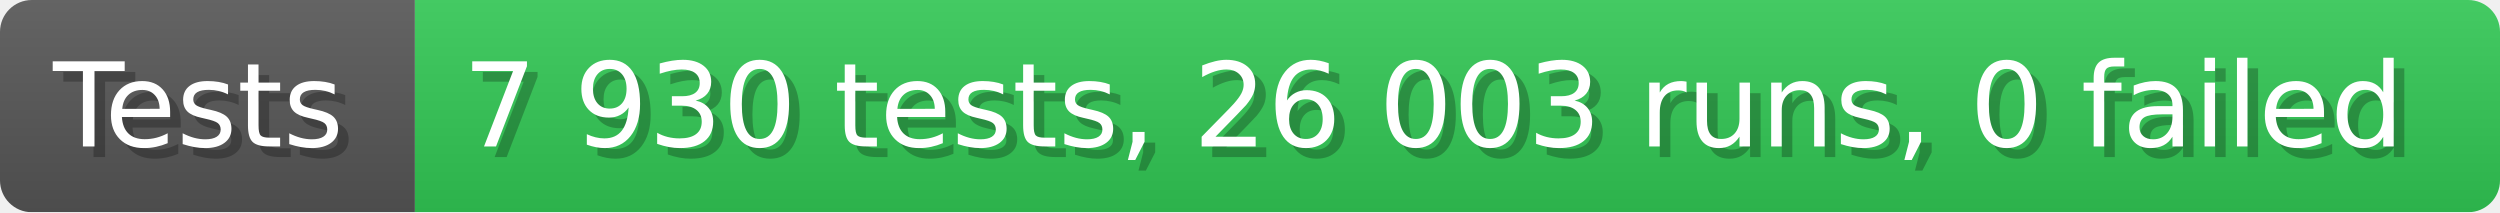
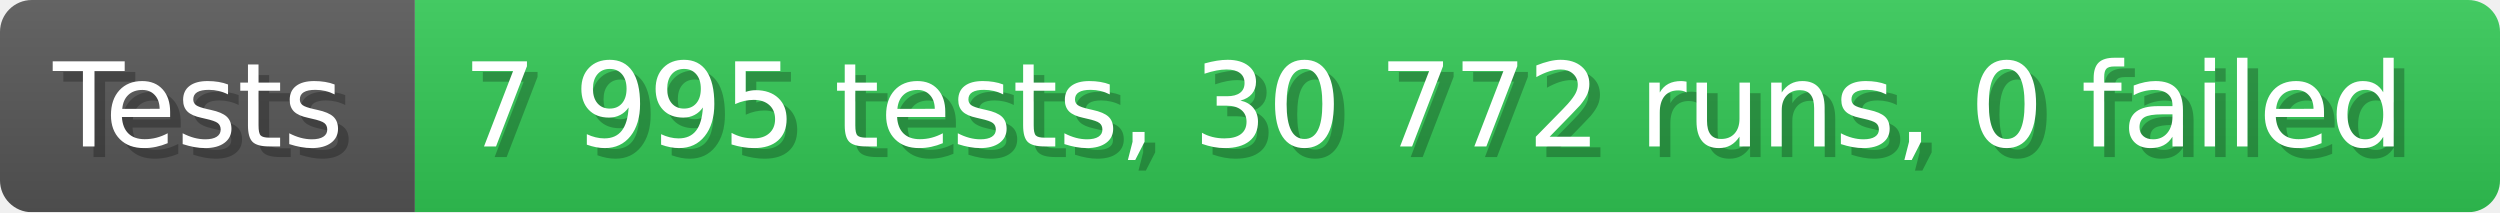
- <svg xmlns="http://www.w3.org/2000/svg" width="235.6" height="20" viewBox="0 0 2356 200" role="img" aria-label="Tests: 7 930 tests, 26 003 runs, 0 failed">
+ <svg xmlns="http://www.w3.org/2000/svg" width="235.6" height="20" viewBox="0 0 2356 200" role="img" aria-label="Tests: 7 995 tests, 30 772 runs, 0 failed">
  <linearGradient id="a" x2="0" y2="100%">
    <stop offset="0" stop-opacity=".1" stop-color="#EEE" />
    <stop offset="1" stop-opacity=".1" />
  </linearGradient>
  <mask id="m">
    <rect width="2356" height="200" rx="30" fill="#FFF" />
  </mask>
  <g mask="url(#m)">
    <rect width="391" height="200" fill="#555" />
    <rect width="1965" height="200" fill="#31c653" x="391" />
    <rect width="2356" height="200" fill="url(#a)" />
  </g>
  <g aria-hidden="true" fill="#fff" text-anchor="start" font-family="Verdana,DejaVu Sans,sans-serif" font-size="110">
    <text x="60" y="148" textLength="291" fill="#000" opacity="0.25">Tests</text>
    <text x="50" y="138" textLength="291">Tests</text>
-     <text x="446" y="148" textLength="1865" fill="#000" opacity="0.25">7 930 tests, 26 003 runs, 0 failed</text>
-     <text x="436" y="138" textLength="1865">7 930 tests, 26 003 runs, 0 failed</text>
+     <text x="446" y="148" textLength="1865" fill="#000" opacity="0.25">7 995 tests, 30 772 runs, 0 failed</text>
+     <text x="436" y="138" textLength="1865">7 995 tests, 30 772 runs, 0 failed</text>
  </g>
</svg>
